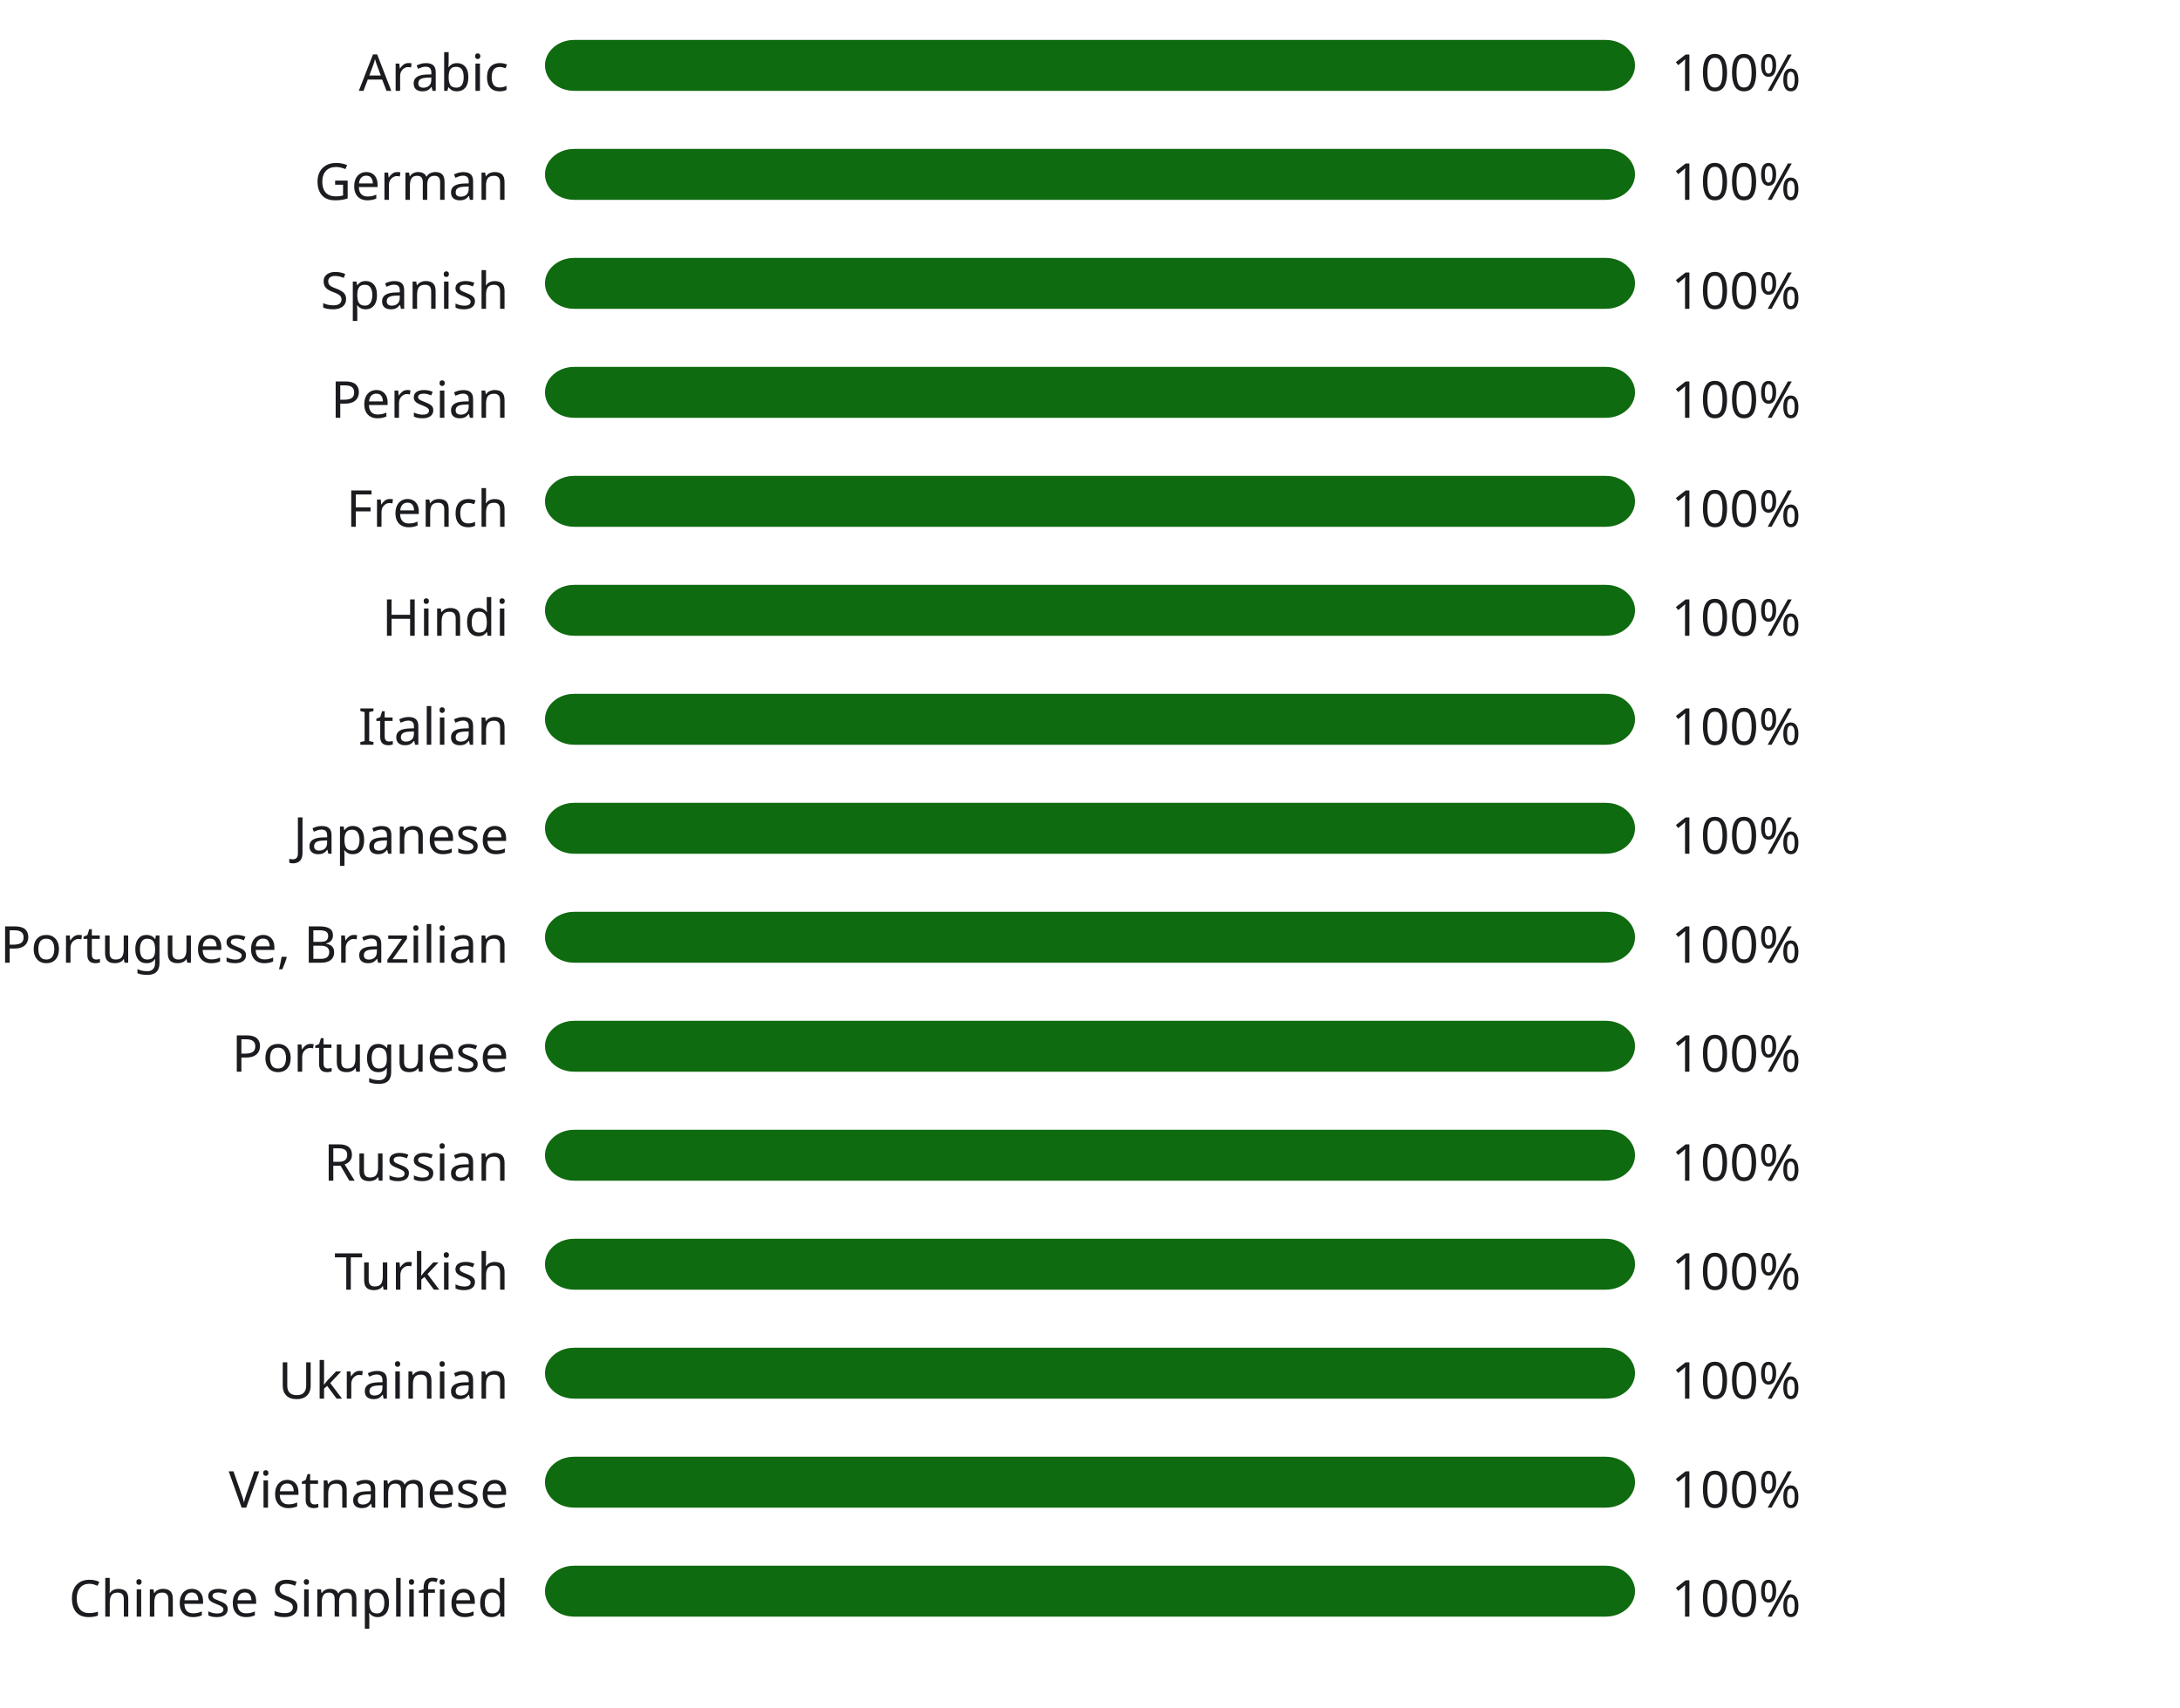
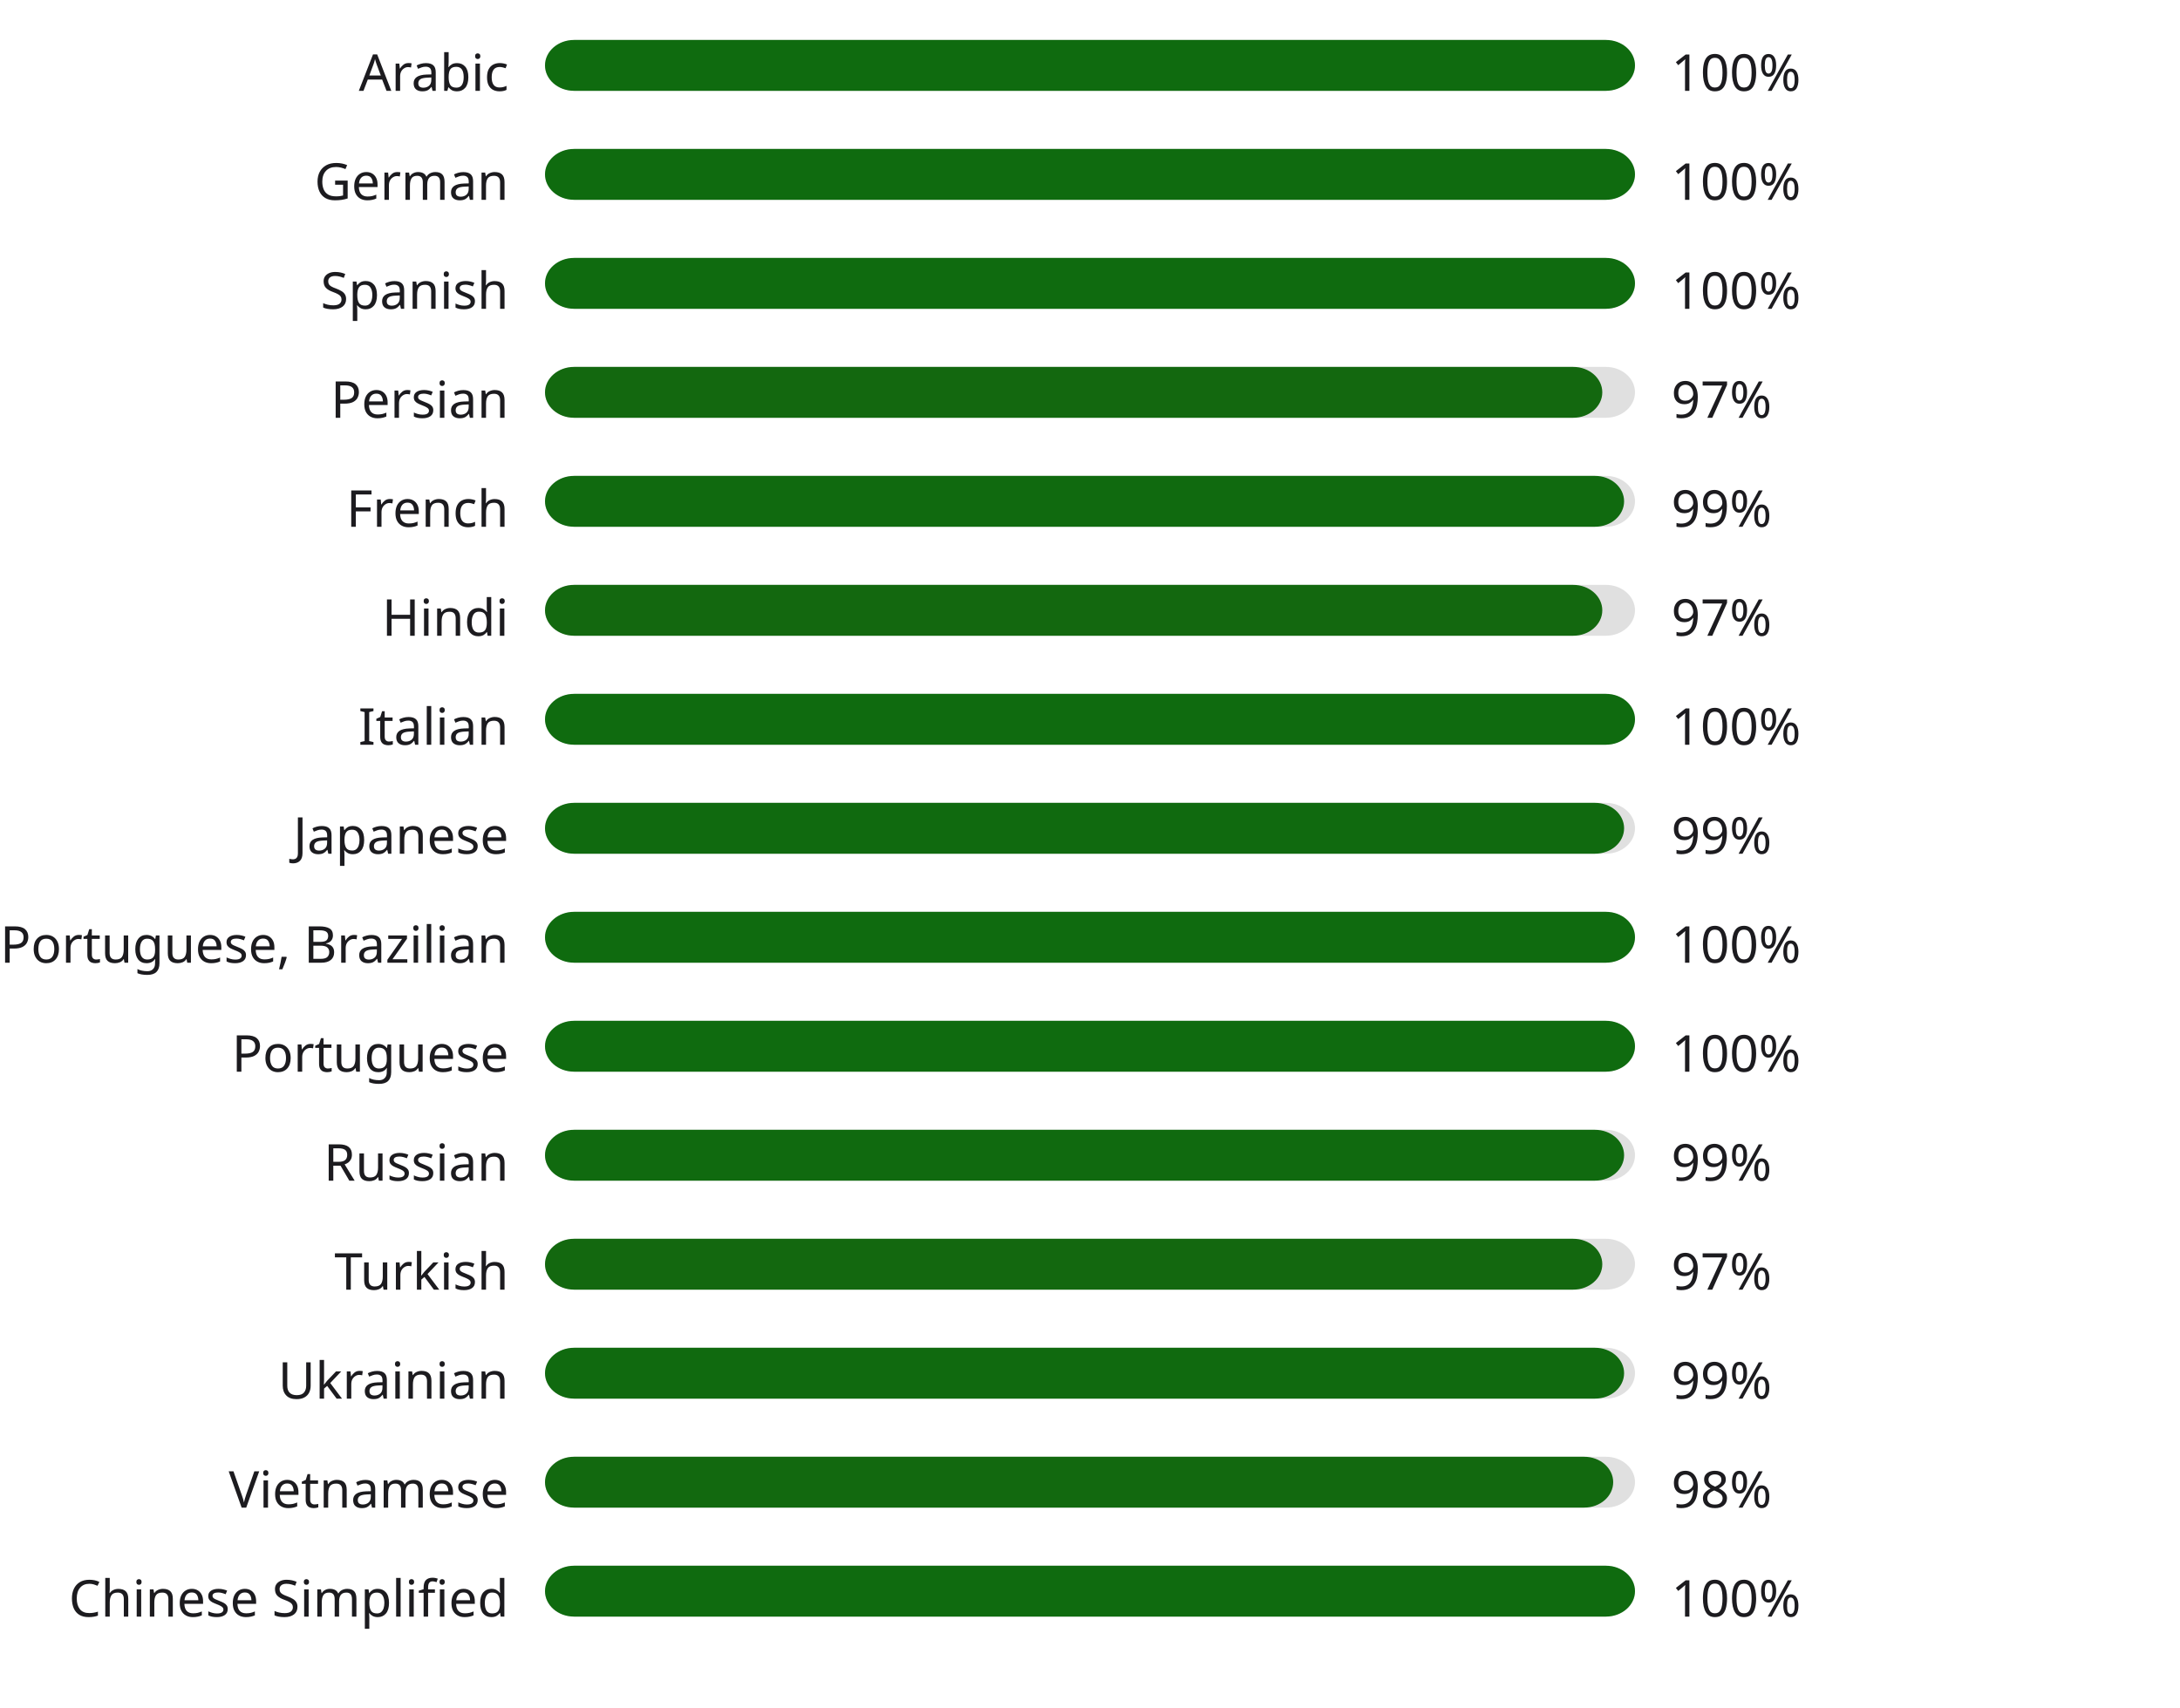
<svg xmlns="http://www.w3.org/2000/svg" width="600" height="470" style="background:#00000000">
  <style>text { font-family: sans-serif; font-size: 14px; fill: #1C1B1F; }</style>
  <text x="140" y="25" text-anchor="end">Arabic</text>
  <rect x="150" y="11" width="300" height="14" fill="#E0E0E0" rx="8" ry="8" />
  <rect x="150" y="11" width="300" height="14" fill="#0f6b0f" rx="8" ry="8" />
  <text x="460" y="25" text-anchor="start">100%</text>
  <text x="140" y="55" text-anchor="end">German</text>
  <rect x="150" y="41" width="300" height="14" fill="#E0E0E0" rx="8" ry="8" />
  <rect x="150" y="41" width="300" height="14" fill="#0f6b0f" rx="8" ry="8" />
  <text x="460" y="55" text-anchor="start">100%</text>
  <text x="140" y="85" text-anchor="end">Spanish</text>
  <rect x="150" y="71" width="300" height="14" fill="#E0E0E0" rx="8" ry="8" />
  <rect x="150" y="71" width="300" height="14" fill="#0f6b0f" rx="8" ry="8" />
  <text x="460" y="85" text-anchor="start">100%</text>
  <text x="140" y="115" text-anchor="end">Persian</text>
  <rect x="150" y="101" width="300" height="14" fill="#E0E0E0" rx="8" ry="8" />
-   <rect x="150" y="101" width="300" height="14" fill="#0f6b0f" rx="8" ry="8" />
-   <text x="460" y="115" text-anchor="start">100%</text>
+   <rect x="150" y="101" width="291" height="14" fill="#13680f" rx="8" ry="8" />
+   <text x="460" y="115" text-anchor="start">97%</text>
  <text x="140" y="145" text-anchor="end">French</text>
  <rect x="150" y="131" width="300" height="14" fill="#E0E0E0" rx="8" ry="8" />
-   <rect x="150" y="131" width="300" height="14" fill="#0f6b0f" rx="8" ry="8" />
-   <text x="460" y="145" text-anchor="start">100%</text>
+   <rect x="150" y="131" width="297" height="14" fill="#106a0f" rx="8" ry="8" />
+   <text x="460" y="145" text-anchor="start">99%</text>
  <text x="140" y="175" text-anchor="end">Hindi</text>
  <rect x="150" y="161" width="300" height="14" fill="#E0E0E0" rx="8" ry="8" />
-   <rect x="150" y="161" width="300" height="14" fill="#0f6b0f" rx="8" ry="8" />
-   <text x="460" y="175" text-anchor="start">100%</text>
+   <rect x="150" y="161" width="291" height="14" fill="#13680f" rx="8" ry="8" />
+   <text x="460" y="175" text-anchor="start">97%</text>
  <text x="140" y="205" text-anchor="end">Italian</text>
  <rect x="150" y="191" width="300" height="14" fill="#E0E0E0" rx="8" ry="8" />
  <rect x="150" y="191" width="300" height="14" fill="#0f6b0f" rx="8" ry="8" />
  <text x="460" y="205" text-anchor="start">100%</text>
  <text x="140" y="235" text-anchor="end">Japanese</text>
  <rect x="150" y="221" width="300" height="14" fill="#E0E0E0" rx="8" ry="8" />
-   <rect x="150" y="221" width="300" height="14" fill="#0f6b0f" rx="8" ry="8" />
-   <text x="460" y="235" text-anchor="start">100%</text>
+   <rect x="150" y="221" width="297" height="14" fill="#106a0f" rx="8" ry="8" />
+   <text x="460" y="235" text-anchor="start">99%</text>
  <text x="140" y="265" text-anchor="end">Portuguese, Brazilian</text>
  <rect x="150" y="251" width="300" height="14" fill="#E0E0E0" rx="8" ry="8" />
  <rect x="150" y="251" width="300" height="14" fill="#0f6b0f" rx="8" ry="8" />
  <text x="460" y="265" text-anchor="start">100%</text>
  <text x="140" y="295" text-anchor="end">Portuguese</text>
  <rect x="150" y="281" width="300" height="14" fill="#E0E0E0" rx="8" ry="8" />
  <rect x="150" y="281" width="300" height="14" fill="#0f6b0f" rx="8" ry="8" />
  <text x="460" y="295" text-anchor="start">100%</text>
  <text x="140" y="325" text-anchor="end">Russian</text>
  <rect x="150" y="311" width="300" height="14" fill="#E0E0E0" rx="8" ry="8" />
-   <rect x="150" y="311" width="300" height="14" fill="#0f6b0f" rx="8" ry="8" />
-   <text x="460" y="325" text-anchor="start">100%</text>
+   <rect x="150" y="311" width="297" height="14" fill="#106a0f" rx="8" ry="8" />
+   <text x="460" y="325" text-anchor="start">99%</text>
  <text x="140" y="355" text-anchor="end">Turkish</text>
  <rect x="150" y="341" width="300" height="14" fill="#E0E0E0" rx="8" ry="8" />
-   <rect x="150" y="341" width="300" height="14" fill="#0f6b0f" rx="8" ry="8" />
-   <text x="460" y="355" text-anchor="start">100%</text>
+   <rect x="150" y="341" width="291" height="14" fill="#13680f" rx="8" ry="8" />
+   <text x="460" y="355" text-anchor="start">97%</text>
  <text x="140" y="385" text-anchor="end">Ukrainian</text>
  <rect x="150" y="371" width="300" height="14" fill="#E0E0E0" rx="8" ry="8" />
-   <rect x="150" y="371" width="300" height="14" fill="#0f6b0f" rx="8" ry="8" />
-   <text x="460" y="385" text-anchor="start">100%</text>
+   <rect x="150" y="371" width="297" height="14" fill="#106a0f" rx="8" ry="8" />
+   <text x="460" y="385" text-anchor="start">99%</text>
  <text x="140" y="415" text-anchor="end">Vietnamese</text>
  <rect x="150" y="401" width="300" height="14" fill="#E0E0E0" rx="8" ry="8" />
-   <rect x="150" y="401" width="300" height="14" fill="#0f6b0f" rx="8" ry="8" />
-   <text x="460" y="415" text-anchor="start">100%</text>
+   <rect x="150" y="401" width="294" height="14" fill="#12690f" rx="8" ry="8" />
+   <text x="460" y="415" text-anchor="start">98%</text>
  <text x="140" y="445" text-anchor="end">Chinese Simplified</text>
  <rect x="150" y="431" width="300" height="14" fill="#E0E0E0" rx="8" ry="8" />
  <rect x="150" y="431" width="300" height="14" fill="#0f6b0f" rx="8" ry="8" />
  <text x="460" y="445" text-anchor="start">100%</text>
</svg>
